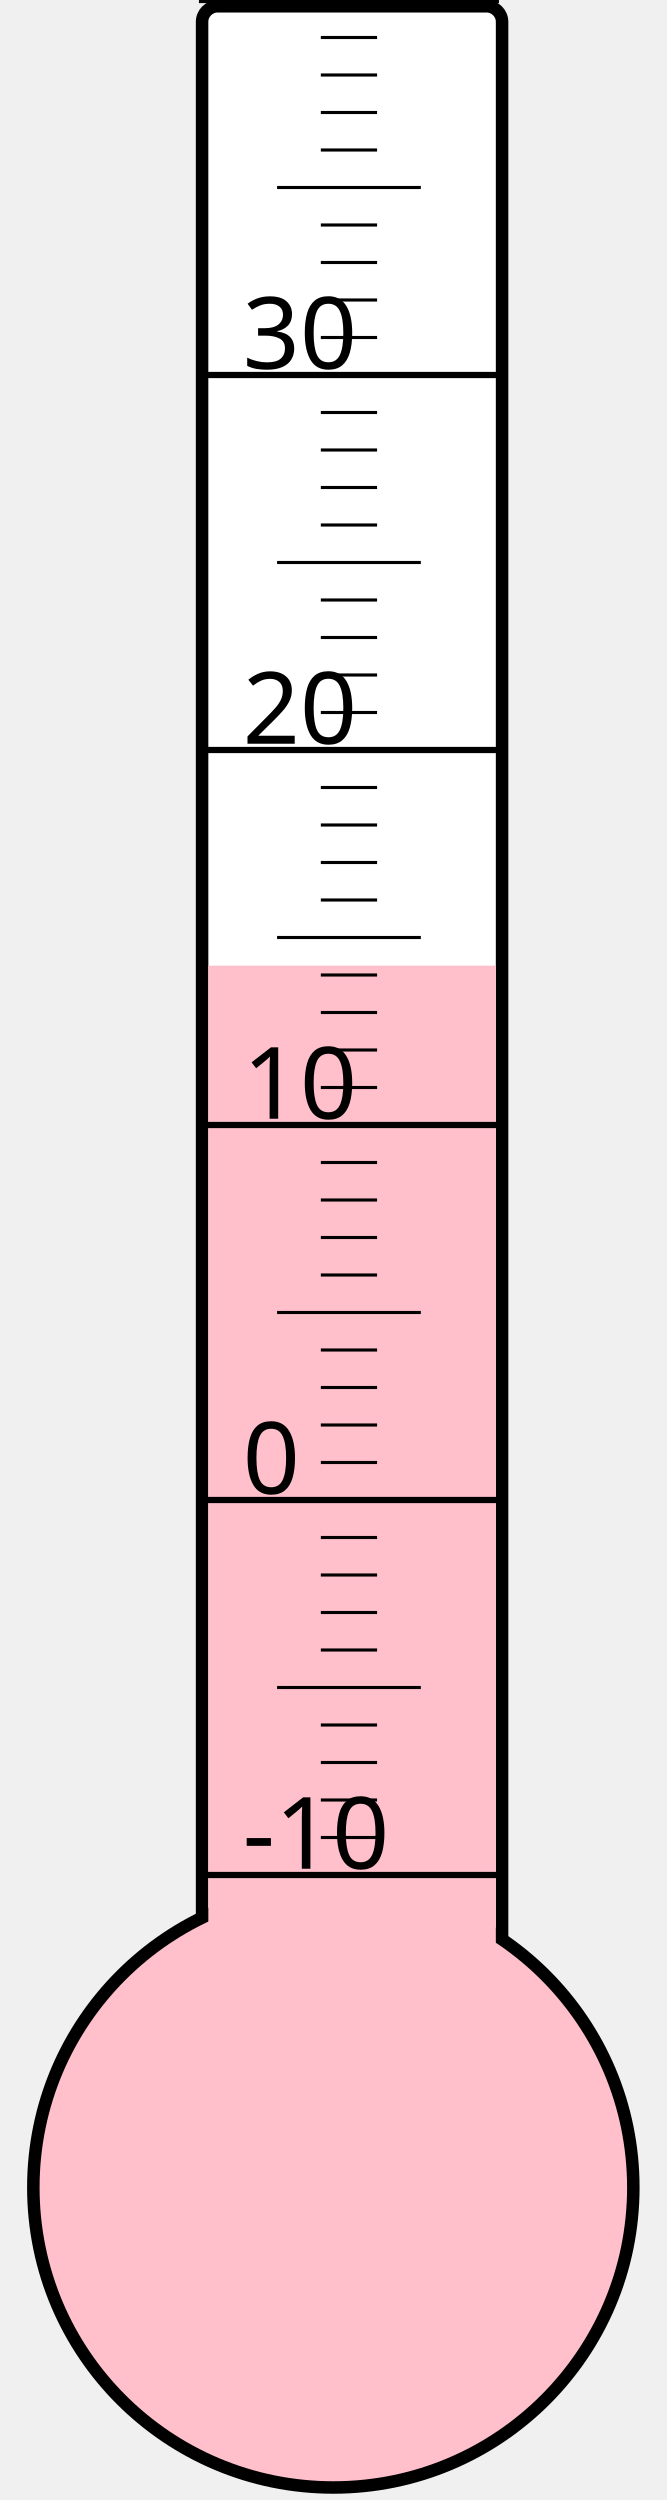
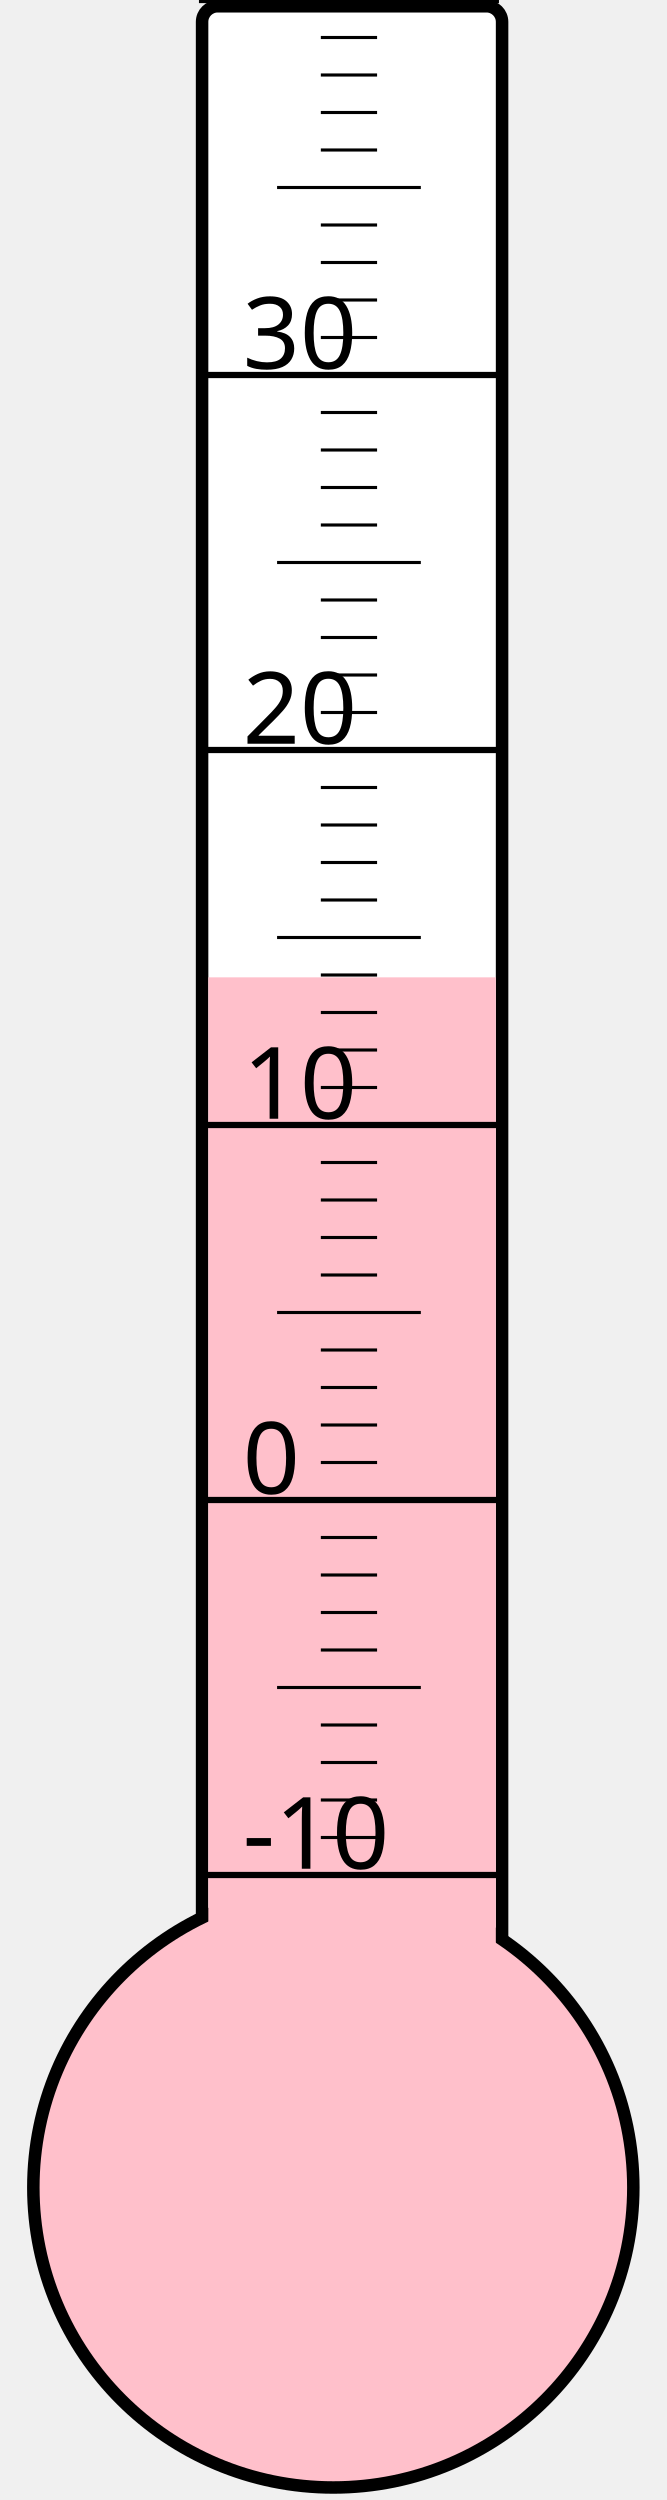
<svg xmlns="http://www.w3.org/2000/svg" width="40px" height="150px" viewBox="0 0 200 800">
  <rect width="200" height="800" x="0" y="0" style="fill: #ffffeb; fill-opacity: 0;" />
  <rect width="96" height="680" x="58" y="2" rx="5" ry="5" style="fill: white; fill-opacity: 1; stroke: black; stroke-width: 4;" />
  <circle cx="100" cy="700" r="96" style="fill: pink; stroke: black; stroke-width: 4;" />
-   <rect width="92" height="391.0" x="60" y="309.0" style="fill: pink; fill-opacity: 1; stroke-width: 0;" />
+   <rect width="92" height="387.25" x="60" y="312.75" style="fill: pink; fill-opacity: 1; stroke-width: 0;" />
  <text x="71" y="598" style="font-family: sans-serif; font-size: 24pt;">-10</text>
  <text x="71" y="478" style="font-family: sans-serif; font-size: 24pt;">0</text>
  <text x="71" y="358" style="font-family: sans-serif; font-size: 24pt;">10</text>
  <text x="71" y="238" style="font-family: sans-serif; font-size: 24pt;">20</text>
  <text x="71" y="118" style="font-family: sans-serif; font-size: 24pt;">30</text>
  <g style="stroke: black;">
    <line x1="57" y1="600" x2="153" y2="600" style="stroke-width: 2;" />
    <line x1="96" y1="588" x2="114" y2="588" style="stroke-width: 1;" />
    <line x1="96" y1="576" x2="114" y2="576" style="stroke-width: 1;" />
    <line x1="96" y1="564" x2="114" y2="564" style="stroke-width: 1;" />
    <line x1="96" y1="552" x2="114" y2="552" style="stroke-width: 1;" />
    <line x1="82" y1="540" x2="128" y2="540" style="stroke-width: 1;" />
    <line x1="96" y1="528" x2="114" y2="528" style="stroke-width: 1;" />
    <line x1="96" y1="516" x2="114" y2="516" style="stroke-width: 1;" />
    <line x1="96" y1="504" x2="114" y2="504" style="stroke-width: 1;" />
    <line x1="96" y1="492" x2="114" y2="492" style="stroke-width: 1;" />
    <line x1="57" y1="480" x2="153" y2="480" style="stroke-width: 2;" />
    <line x1="96" y1="468" x2="114" y2="468" style="stroke-width: 1;" />
    <line x1="96" y1="456" x2="114" y2="456" style="stroke-width: 1;" />
    <line x1="96" y1="444" x2="114" y2="444" style="stroke-width: 1;" />
    <line x1="96" y1="432" x2="114" y2="432" style="stroke-width: 1;" />
    <line x1="82" y1="420" x2="128" y2="420" style="stroke-width: 1;" />
    <line x1="96" y1="408" x2="114" y2="408" style="stroke-width: 1;" />
    <line x1="96" y1="396" x2="114" y2="396" style="stroke-width: 1;" />
    <line x1="96" y1="384" x2="114" y2="384" style="stroke-width: 1;" />
    <line x1="96" y1="372" x2="114" y2="372" style="stroke-width: 1;" />
    <line x1="57" y1="360" x2="153" y2="360" style="stroke-width: 2;" />
    <line x1="96" y1="348" x2="114" y2="348" style="stroke-width: 1;" />
    <line x1="96" y1="336" x2="114" y2="336" style="stroke-width: 1;" />
    <line x1="96" y1="324" x2="114" y2="324" style="stroke-width: 1;" />
    <line x1="96" y1="312" x2="114" y2="312" style="stroke-width: 1;" />
    <line x1="82" y1="300" x2="128" y2="300" style="stroke-width: 1;" />
    <line x1="96" y1="288" x2="114" y2="288" style="stroke-width: 1;" />
    <line x1="96" y1="276" x2="114" y2="276" style="stroke-width: 1;" />
    <line x1="96" y1="264" x2="114" y2="264" style="stroke-width: 1;" />
    <line x1="96" y1="252" x2="114" y2="252" style="stroke-width: 1;" />
    <line x1="57" y1="240" x2="153" y2="240" style="stroke-width: 2;" />
    <line x1="96" y1="228" x2="114" y2="228" style="stroke-width: 1;" />
    <line x1="96" y1="216" x2="114" y2="216" style="stroke-width: 1;" />
    <line x1="96" y1="204" x2="114" y2="204" style="stroke-width: 1;" />
    <line x1="96" y1="192" x2="114" y2="192" style="stroke-width: 1;" />
    <line x1="82" y1="180" x2="128" y2="180" style="stroke-width: 1;" />
    <line x1="96" y1="168" x2="114" y2="168" style="stroke-width: 1;" />
    <line x1="96" y1="156" x2="114" y2="156" style="stroke-width: 1;" />
    <line x1="96" y1="144" x2="114" y2="144" style="stroke-width: 1;" />
    <line x1="96" y1="132" x2="114" y2="132" style="stroke-width: 1;" />
    <line x1="57" y1="120" x2="153" y2="120" style="stroke-width: 2;" />
    <line x1="96" y1="108" x2="114" y2="108" style="stroke-width: 1;" />
    <line x1="96" y1="96" x2="114" y2="96" style="stroke-width: 1;" />
    <line x1="96" y1="84" x2="114" y2="84" style="stroke-width: 1;" />
    <line x1="96" y1="72" x2="114" y2="72" style="stroke-width: 1;" />
    <line x1="82" y1="60" x2="128" y2="60" style="stroke-width: 1;" />
    <line x1="96" y1="48" x2="114" y2="48" style="stroke-width: 1;" />
    <line x1="96" y1="36" x2="114" y2="36" style="stroke-width: 1;" />
    <line x1="96" y1="24" x2="114" y2="24" style="stroke-width: 1;" />
    <line x1="96" y1="12" x2="114" y2="12" style="stroke-width: 1;" />
    <line x1="57" y1="0" x2="153" y2="0" style="stroke-width: 2;" />
  </g>
</svg>
